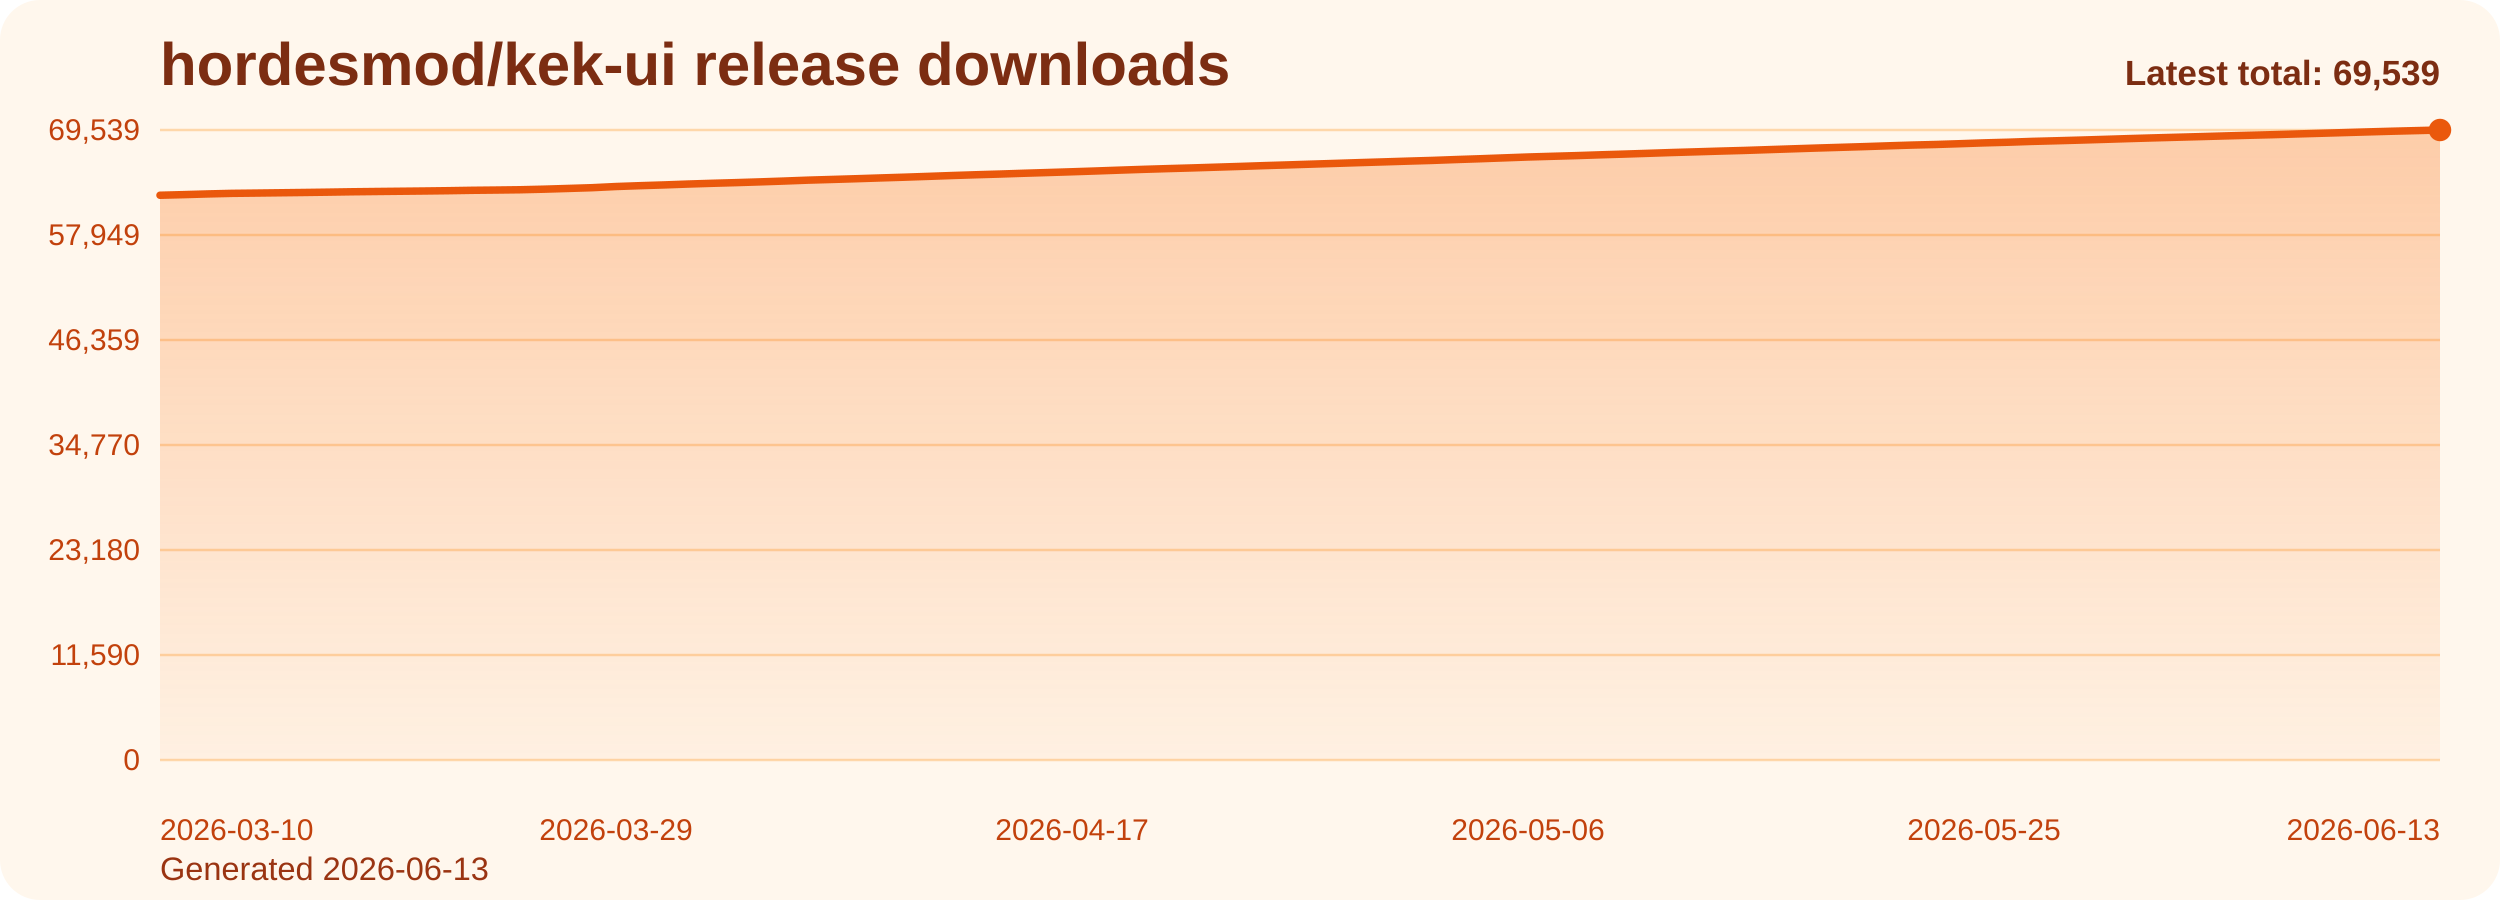
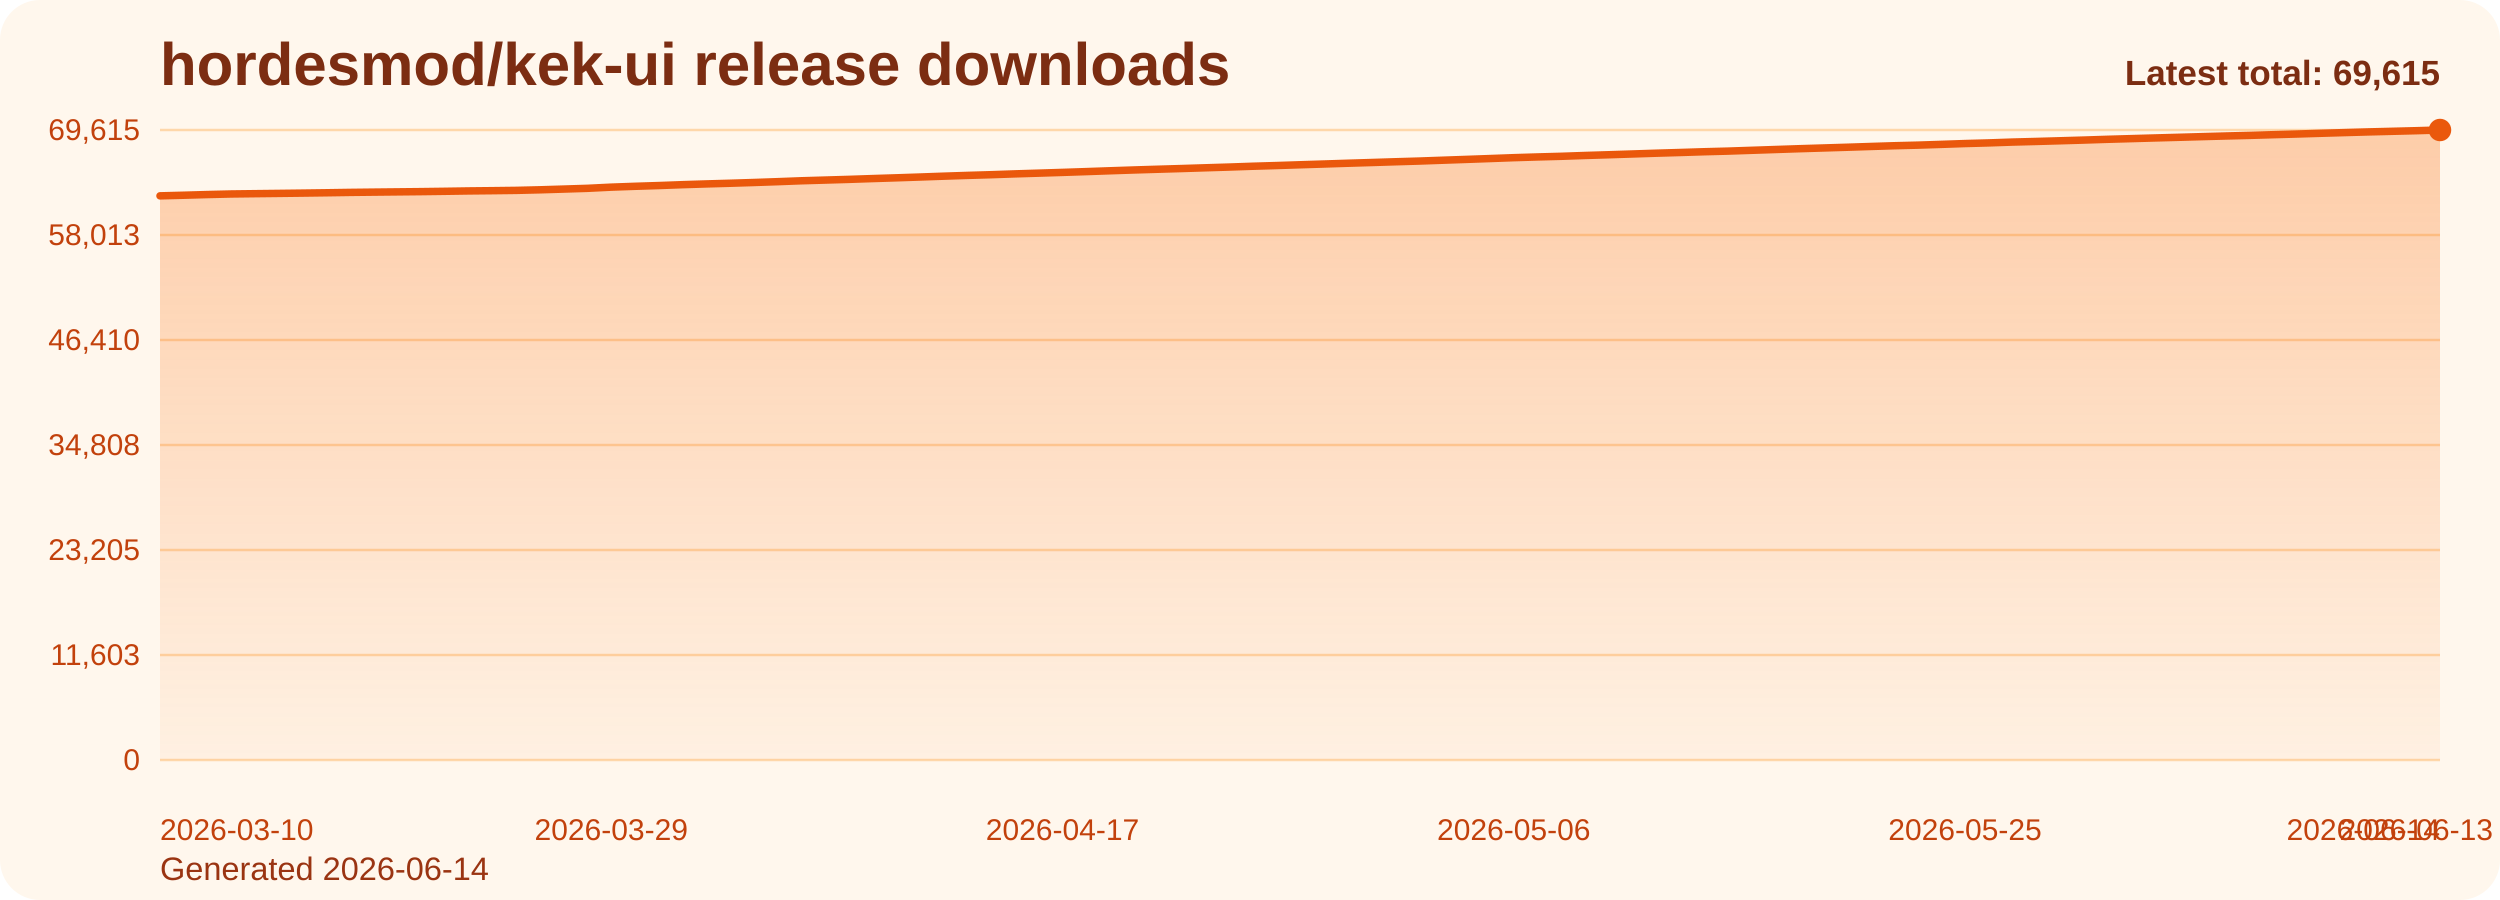
<svg xmlns="http://www.w3.org/2000/svg" viewBox="0 0 1000 360" role="img" aria-label="hordesmod/kek-ui release downloads chart">
  <defs>
    <linearGradient id="fill-total-trend-orange" x1="0" y1="0" x2="0" y2="1">
      <stop offset="0%" stop-color="#f97316" stop-opacity="0.32" />
      <stop offset="100%" stop-color="#f97316" stop-opacity="0.05" />
    </linearGradient>
    <style>
      .bg { fill: #fff7ed; }
      .title { font: 700 24px Arial, sans-serif; fill: #7c2d12; }
      .sub { font: 400 13px Arial, sans-serif; fill: #9a3412; }
      .grid { stroke: #fed7aa; stroke-width: 1; }
      .axis { font: 400 12px Arial, sans-serif; fill: #c2410c; }
      .line { fill: none; stroke: #ea580c; stroke-width: 3; stroke-linecap: round; stroke-linejoin: round; }
      .dot { fill: #ea580c; }
      .value { font: 600 11px Arial, sans-serif; fill: #9a3412; }
      .latest { font: 700 14px Arial, sans-serif; fill: #7c2d12; }
    </style>
  </defs>
  <rect class="bg" x="0" y="0" width="1000" height="360" rx="16" />
  <text class="title" x="64" y="34">hordesmod/kek-ui release downloads</text>
-   <text class="sub" x="64" y="352">Generated 2026-06-13</text>
+   <text class="sub" x="64" y="352">Generated 2026-06-14</text>
  <line x1="64" y1="52.00" x2="976" y2="52.00" class="grid" />
-   <text x="56" y="56.00" text-anchor="end" class="axis">69,539</text>
+   <text x="56" y="56.00" text-anchor="end" class="axis">69,615</text>
  <line x1="64" y1="94.00" x2="976" y2="94.00" class="grid" />
-   <text x="56" y="98.00" text-anchor="end" class="axis">57,949</text>
+   <text x="56" y="98.00" text-anchor="end" class="axis">58,013</text>
  <line x1="64" y1="136.00" x2="976" y2="136.00" class="grid" />
-   <text x="56" y="140.00" text-anchor="end" class="axis">46,359</text>
+   <text x="56" y="140.00" text-anchor="end" class="axis">46,410</text>
  <line x1="64" y1="178.00" x2="976" y2="178.00" class="grid" />
-   <text x="56" y="182.00" text-anchor="end" class="axis">34,770</text>
+   <text x="56" y="182.00" text-anchor="end" class="axis">34,808</text>
  <line x1="64" y1="220.00" x2="976" y2="220.00" class="grid" />
-   <text x="56" y="224.00" text-anchor="end" class="axis">23,180</text>
+   <text x="56" y="224.00" text-anchor="end" class="axis">23,205</text>
  <line x1="64" y1="262.00" x2="976" y2="262.00" class="grid" />
-   <text x="56" y="266.00" text-anchor="end" class="axis">11,590</text>
+   <text x="56" y="266.00" text-anchor="end" class="axis">11,603</text>
  <line x1="64" y1="304.00" x2="976" y2="304.00" class="grid" />
  <text x="56" y="308.00" text-anchor="end" class="axis">0</text>
-   <path d="M 64.00 304 L 64.00 78.10 L 73.60 77.85 L 83.20 77.57 L 92.80 77.34 L 102.40 77.23 L 112.00 77.11 L 121.60 76.99 L 131.20 76.86 L 140.80 76.71 L 150.40 76.60 L 160.00 76.50 L 169.60 76.40 L 179.20 76.28 L 188.80 76.12 L 198.40 76.02 L 208.00 75.90 L 217.60 75.67 L 227.20 75.38 L 236.80 75.08 L 246.40 74.61 L 256.00 74.27 L 265.60 73.97 L 275.20 73.62 L 284.80 73.32 L 294.40 73.05 L 304.00 72.75 L 313.60 72.42 L 323.20 72.06 L 332.80 71.78 L 342.40 71.49 L 352.00 71.18 L 361.60 70.88 L 371.20 70.55 L 380.80 70.21 L 390.40 69.90 L 400.00 69.62 L 409.60 69.30 L 419.20 69.01 L 428.80 68.71 L 438.40 68.39 L 448.00 68.05 L 457.60 67.73 L 467.20 67.44 L 476.80 67.17 L 486.40 66.87 L 496.00 66.57 L 505.60 66.25 L 515.20 65.96 L 524.80 65.65 L 534.40 65.35 L 544.00 65.04 L 553.60 64.75 L 563.20 64.45 L 572.80 64.17 L 582.40 63.82 L 592.00 63.50 L 601.60 63.15 L 611.20 62.80 L 620.80 62.52 L 630.40 62.25 L 640.00 61.93 L 649.60 61.64 L 659.20 61.33 L 668.80 61.01 L 678.40 60.73 L 688.00 60.44 L 697.60 60.18 L 707.20 59.86 L 716.80 59.54 L 726.40 59.23 L 736.00 58.94 L 745.60 58.65 L 755.20 58.33 L 764.80 58.03 L 774.40 57.79 L 784.00 57.48 L 793.60 57.15 L 803.20 56.89 L 812.80 56.56 L 822.40 56.31 L 832.00 56.04 L 841.60 55.75 L 851.20 55.45 L 860.80 55.17 L 870.40 54.91 L 880.00 54.65 L 889.60 54.38 L 899.20 54.12 L 908.80 53.88 L 918.40 53.59 L 928.00 53.32 L 937.60 53.04 L 947.20 52.76 L 956.80 52.49 L 966.40 52.25 L 976.00 52.00 L 976.00 304 Z" fill="url(#fill-total-trend-orange)" />
-   <polyline class="line" points="64.00,78.10 73.60,77.85 83.20,77.57 92.80,77.34 102.40,77.23 112.00,77.11 121.60,76.99 131.20,76.86 140.80,76.71 150.40,76.60 160.00,76.50 169.60,76.40 179.20,76.28 188.80,76.12 198.40,76.02 208.00,75.90 217.60,75.67 227.20,75.38 236.80,75.08 246.40,74.61 256.00,74.27 265.60,73.97 275.20,73.62 284.80,73.32 294.40,73.05 304.00,72.75 313.60,72.42 323.20,72.06 332.80,71.78 342.40,71.49 352.00,71.18 361.60,70.88 371.20,70.55 380.80,70.21 390.40,69.90 400.00,69.62 409.60,69.30 419.20,69.01 428.80,68.71 438.40,68.39 448.00,68.05 457.60,67.73 467.20,67.44 476.80,67.17 486.40,66.87 496.00,66.57 505.60,66.25 515.20,65.96 524.80,65.65 534.40,65.35 544.00,65.04 553.60,64.75 563.20,64.45 572.80,64.17 582.40,63.82 592.00,63.50 601.60,63.15 611.20,62.80 620.80,62.52 630.40,62.25 640.00,61.93 649.60,61.64 659.20,61.33 668.80,61.01 678.40,60.73 688.00,60.44 697.60,60.18 707.20,59.86 716.80,59.54 726.40,59.23 736.00,58.94 745.60,58.65 755.20,58.33 764.80,58.03 774.40,57.79 784.00,57.48 793.60,57.15 803.20,56.89 812.80,56.56 822.40,56.31 832.00,56.04 841.60,55.75 851.20,55.45 860.80,55.17 870.40,54.91 880.00,54.65 889.60,54.38 899.20,54.12 908.80,53.88 918.40,53.59 928.00,53.32 937.60,53.04 947.20,52.76 956.80,52.49 966.40,52.25 976.00,52.00" />
+   <path d="M 64.00 304 L 64.00 78.34 L 73.50 78.09 L 83.00 77.82 L 92.50 77.59 L 102.00 77.47 L 111.50 77.36 L 121.00 77.24 L 130.50 77.11 L 140.00 76.96 L 149.50 76.85 L 159.00 76.75 L 168.50 76.65 L 178.00 76.52 L 187.50 76.37 L 197.00 76.27 L 206.50 76.15 L 216.00 75.92 L 225.50 75.63 L 235.00 75.33 L 244.50 74.86 L 254.00 74.52 L 263.50 74.22 L 273.00 73.87 L 282.50 73.57 L 292.00 73.30 L 301.50 73.00 L 311.00 72.67 L 320.50 72.31 L 330.00 72.03 L 339.50 71.75 L 349.00 71.43 L 358.50 71.13 L 368.00 70.81 L 377.50 70.47 L 387.00 70.16 L 396.50 69.88 L 406.00 69.55 L 415.50 69.26 L 425.00 68.96 L 434.50 68.64 L 444.00 68.31 L 453.50 67.99 L 463.00 67.70 L 472.50 67.42 L 482.00 67.12 L 491.50 66.83 L 501.00 66.50 L 510.50 66.22 L 520.00 65.91 L 529.50 65.61 L 539.00 65.30 L 548.50 65.01 L 558.00 64.71 L 567.50 64.43 L 577.00 64.09 L 586.50 63.76 L 596.00 63.42 L 605.50 63.07 L 615.00 62.78 L 624.50 62.52 L 634.00 62.19 L 643.50 61.90 L 653.00 61.59 L 662.50 61.28 L 672.00 61.00 L 681.50 60.70 L 691.00 60.45 L 700.50 60.13 L 710.00 59.81 L 719.50 59.49 L 729.00 59.20 L 738.50 58.91 L 748.00 58.60 L 757.50 58.30 L 767.00 58.06 L 776.50 57.75 L 786.00 57.42 L 795.50 57.16 L 805.00 56.83 L 814.50 56.58 L 824.00 56.31 L 833.50 56.03 L 843.00 55.72 L 852.50 55.45 L 862.00 55.18 L 871.50 54.92 L 881.00 54.65 L 890.50 54.39 L 900.00 54.15 L 909.50 53.87 L 919.00 53.60 L 928.50 53.31 L 938.00 53.03 L 947.50 52.76 L 957.00 52.52 L 966.50 52.28 L 976.00 52.00 L 976.00 304 Z" fill="url(#fill-total-trend-orange)" />
+   <polyline class="line" points="64.00,78.34 73.50,78.09 83.00,77.82 92.50,77.59 102.00,77.47 111.50,77.36 121.00,77.24 130.50,77.11 140.00,76.96 149.50,76.85 159.00,76.75 168.50,76.65 178.00,76.52 187.50,76.37 197.00,76.27 206.50,76.15 216.00,75.92 225.50,75.63 235.00,75.33 244.50,74.86 254.00,74.52 263.50,74.22 273.00,73.87 282.50,73.57 292.00,73.30 301.50,73.00 311.00,72.67 320.50,72.31 330.00,72.03 339.50,71.75 349.00,71.43 358.50,71.13 368.00,70.81 377.50,70.47 387.00,70.16 396.50,69.88 406.00,69.55 415.50,69.26 425.00,68.96 434.50,68.64 444.00,68.31 453.50,67.99 463.00,67.70 472.50,67.42 482.00,67.12 491.50,66.83 501.00,66.50 510.50,66.22 520.00,65.91 529.50,65.61 539.00,65.30 548.50,65.01 558.00,64.71 567.50,64.43 577.00,64.09 586.50,63.76 596.00,63.42 605.50,63.07 615.00,62.78 624.50,62.52 634.00,62.19 643.50,61.90 653.00,61.59 662.50,61.28 672.00,61.00 681.50,60.70 691.00,60.45 700.50,60.13 710.00,59.81 719.50,59.49 729.00,59.20 738.50,58.91 748.00,58.60 757.50,58.30 767.00,58.06 776.50,57.75 786.00,57.42 795.50,57.16 805.00,56.83 814.50,56.58 824.00,56.31 833.50,56.03 843.00,55.72 852.50,55.45 862.00,55.18 871.50,54.92 881.00,54.65 890.50,54.39 900.00,54.15 909.50,53.87 919.00,53.60 928.50,53.31 938.00,53.03 947.50,52.76 957.00,52.52 966.50,52.28 976.00,52.00" />
  <circle class="dot" cx="976.00" cy="52.00" r="4.5" />
  <text class="axis" x="64.00" y="336" text-anchor="start">2026-03-10</text>
-   <text class="axis" x="246.40" y="336" text-anchor="middle">2026-03-29</text>
-   <text class="axis" x="428.80" y="336" text-anchor="middle">2026-04-17</text>
-   <text class="axis" x="611.20" y="336" text-anchor="middle">2026-05-06</text>
-   <text class="axis" x="793.60" y="336" text-anchor="middle">2026-05-25</text>
-   <text class="axis" x="976.00" y="336" text-anchor="end">2026-06-13</text>
-   <text class="latest" x="976" y="34" text-anchor="end">Latest total: 69,539</text>
+   <text class="axis" x="244.50" y="336" text-anchor="middle">2026-03-29</text>
+   <text class="axis" x="425.00" y="336" text-anchor="middle">2026-04-17</text>
+   <text class="axis" x="605.50" y="336" text-anchor="middle">2026-05-06</text>
+   <text class="axis" x="786.00" y="336" text-anchor="middle">2026-05-25</text>
+   <text class="axis" x="966.50" y="336" text-anchor="middle">2026-06-13</text>
+   <text class="axis" x="976.00" y="336" text-anchor="end">2026-06-14</text>
+   <text class="latest" x="976" y="34" text-anchor="end">Latest total: 69,615</text>
</svg>
